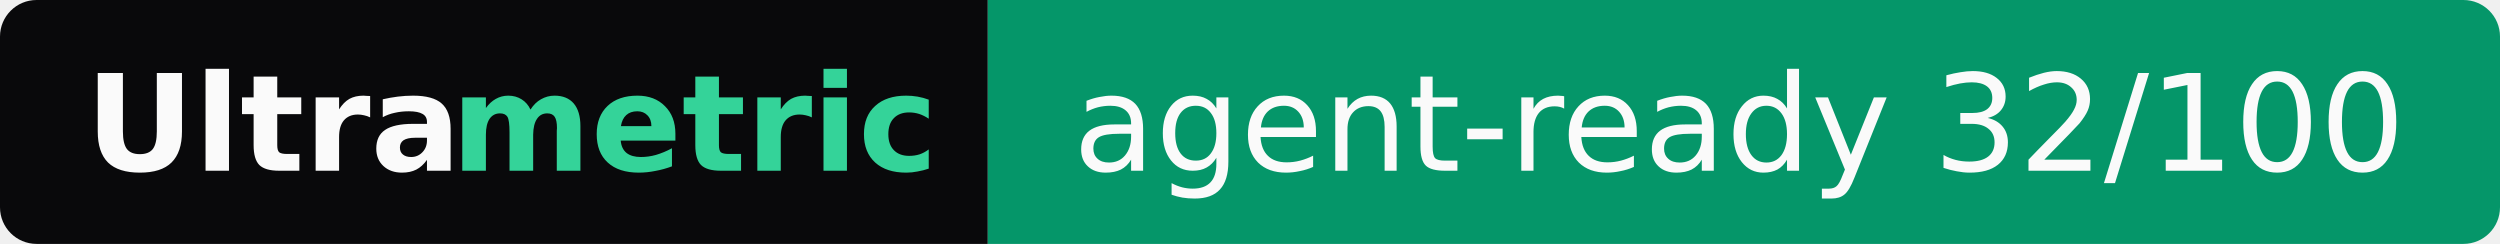
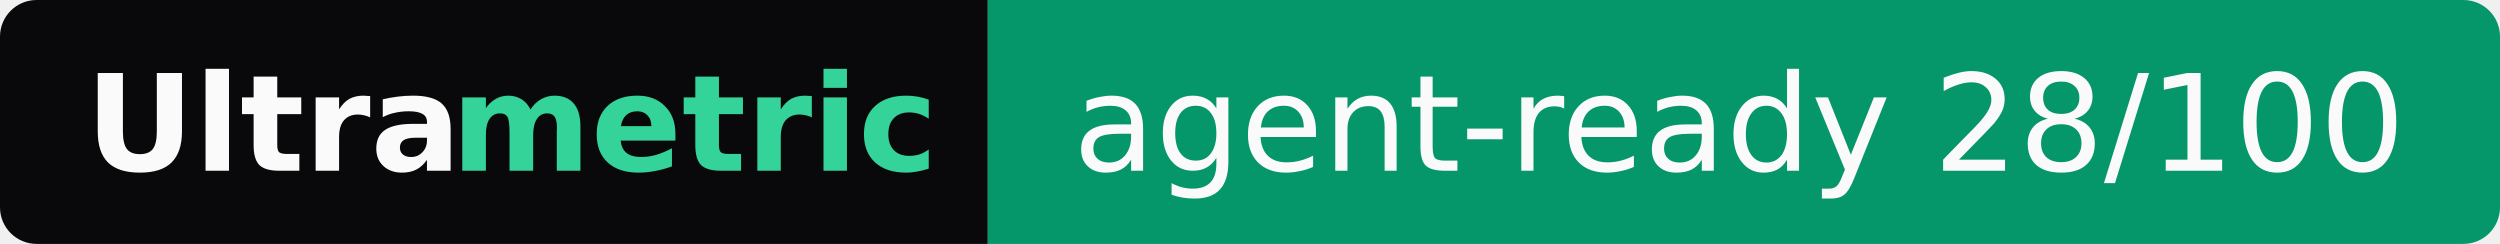
- <svg xmlns="http://www.w3.org/2000/svg" width="205" height="20" role="img" aria-label="Ultrametric: agent-ready 32/100">
+ <svg xmlns="http://www.w3.org/2000/svg" width="205" height="20" role="img" aria-label="Ultrametric: agent-ready 28/100">
  <clipPath id="r">
    <rect width="205" height="20" rx="3" fill="#fff" />
  </clipPath>
  <g clip-path="url(#r)">
    <rect width="81" height="20" fill="#09090b" />
    <rect x="81" width="124" height="20" fill="#059669" />
  </g>
  <g font-family="Verdana,Geneva,DejaVu Sans,sans-serif" font-size="11">
    <text x="7" y="14" textLength="30" font-weight="bold" fill="#fafafa">Ultra</text>
    <text x="37" y="14" textLength="37" font-weight="bold" fill="#34d399">metric</text>
-     <text x="88" y="14" textLength="110" fill="#fafafa">agent-ready 32/100</text>
+     <text x="88" y="14" textLength="110" fill="#fafafa">agent-ready 28/100</text>
  </g>
</svg>
